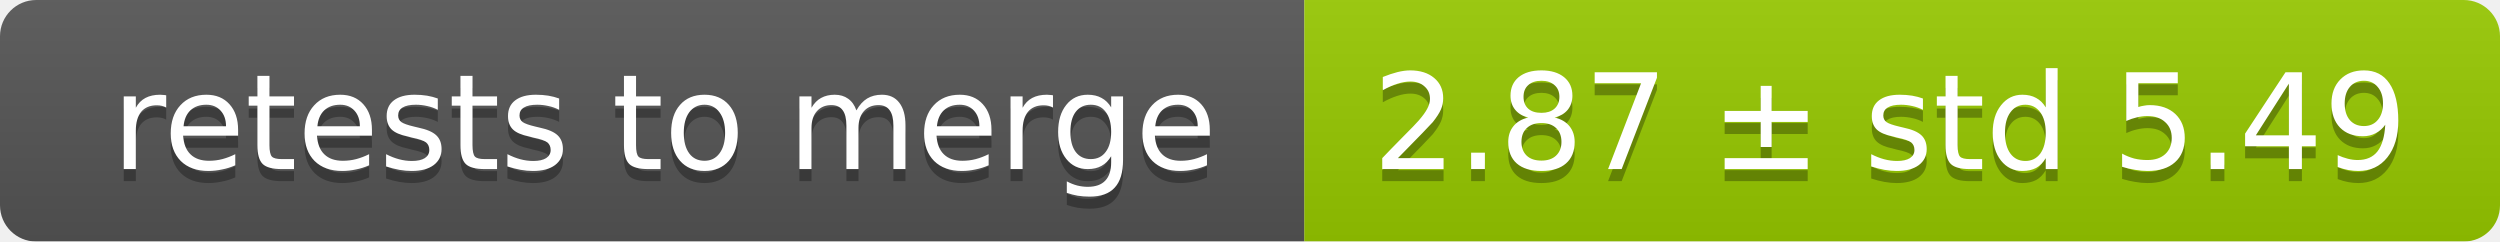
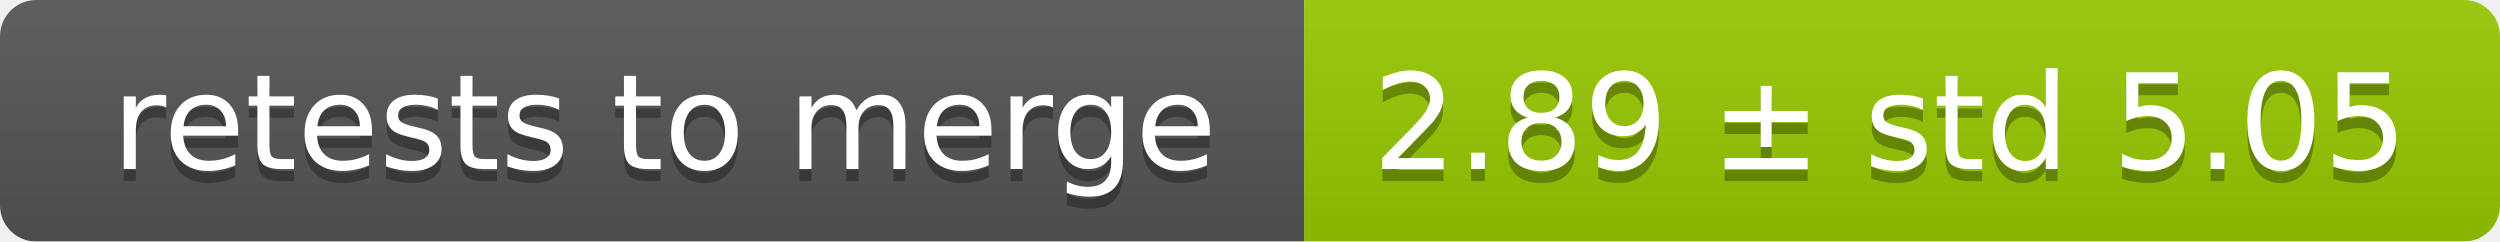
<svg xmlns="http://www.w3.org/2000/svg" width="207" height="20">
  <linearGradient id="smooth" x2="0" y2="100%">
    <stop offset="0" stop-color="#bbb" stop-opacity=".1" />
    <stop offset="1" stop-opacity=".1" />
  </linearGradient>
  <mask id="round">
    <rect width="207" height="20" rx="3" fill="#fff" />
  </mask>
  <g mask="url(#round)">
    <rect width="108" height="20" fill="#555" />
    <rect x="108" width="99" height="20" fill="#97ca00" />
    <rect width="207" height="20" fill="url(#smooth)" />
  </g>
  <g fill="#fff" text-anchor="middle" font-family="DejaVu Sans,Verdana,Geneva,sans-serif" font-size="11">
    <text x="55" y="15" fill="#010101" fill-opacity=".3">retests to merge</text>
    <text x="55" y="14">retests to merge</text>
-     <text x="156.5" y="15" fill="#010101" fill-opacity=".3">2.87 ± std 5.49</text>
-     <text x="156.5" y="14">2.87 ± std 5.49</text>
+     <text x="156.5" y="15" fill="#010101" fill-opacity=".3">2.89 ± std 5.05</text>
+     <text x="156.5" y="14">2.89 ± std 5.05</text>
  </g>
</svg>
